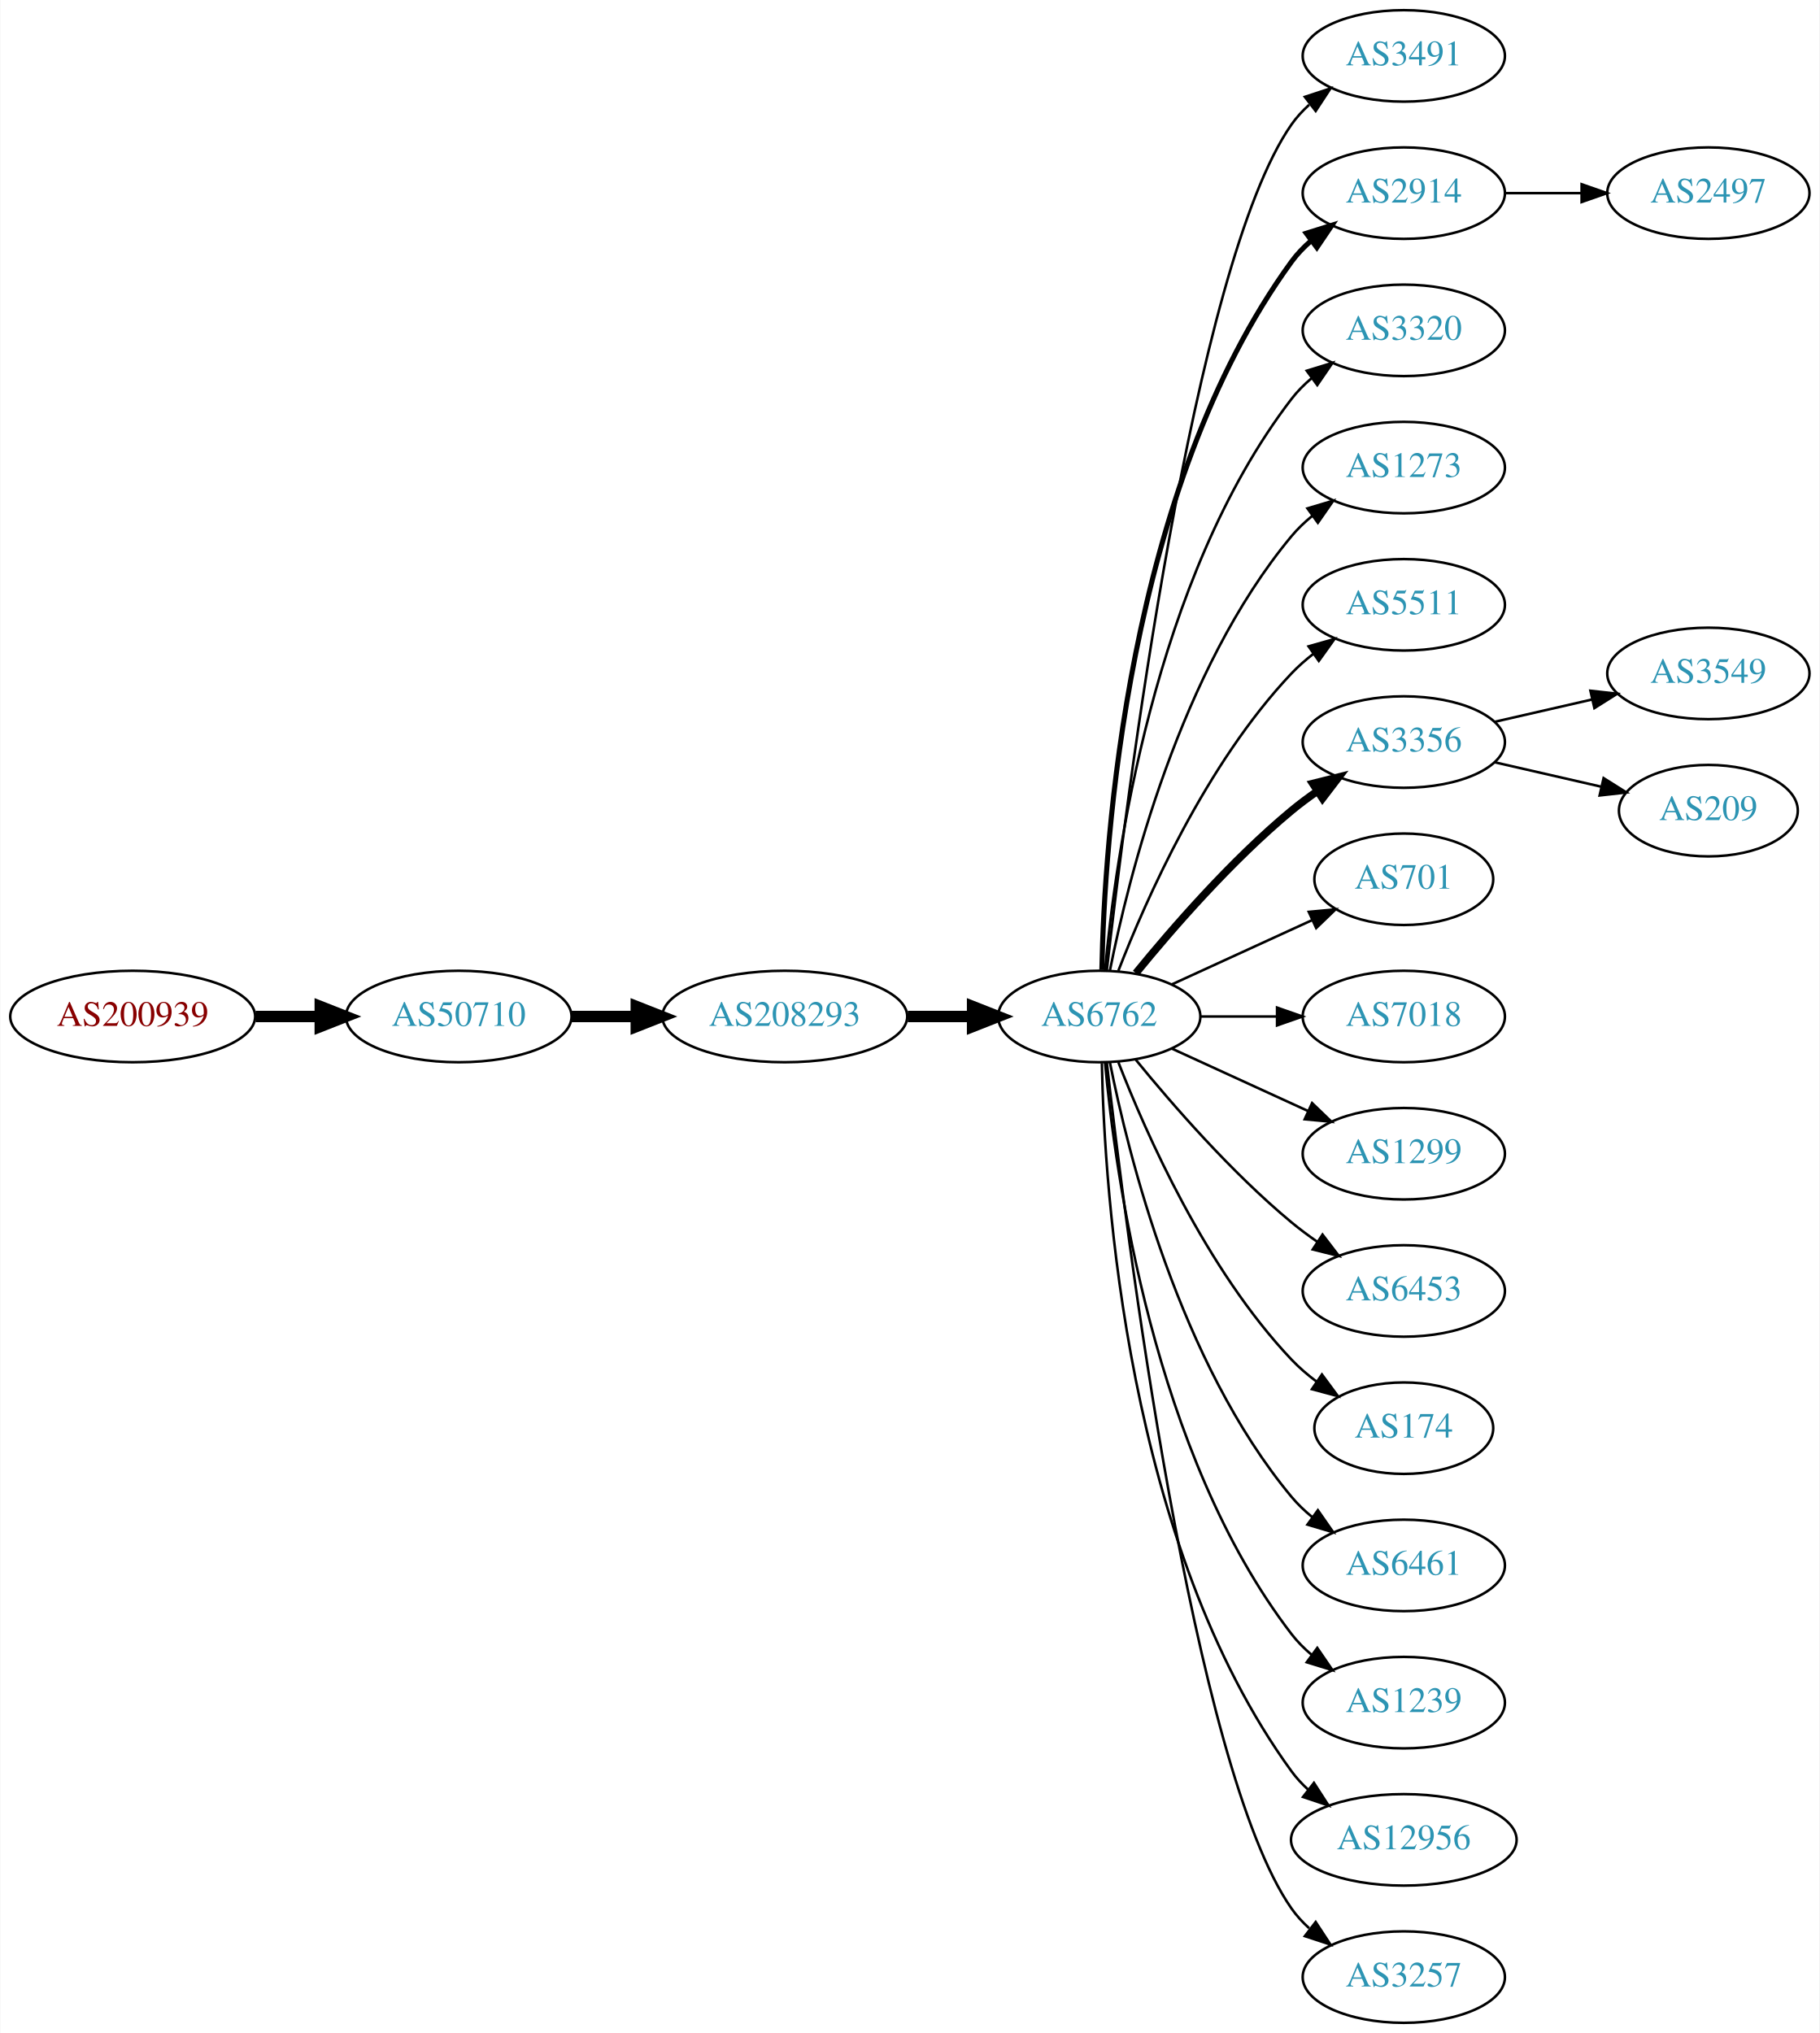
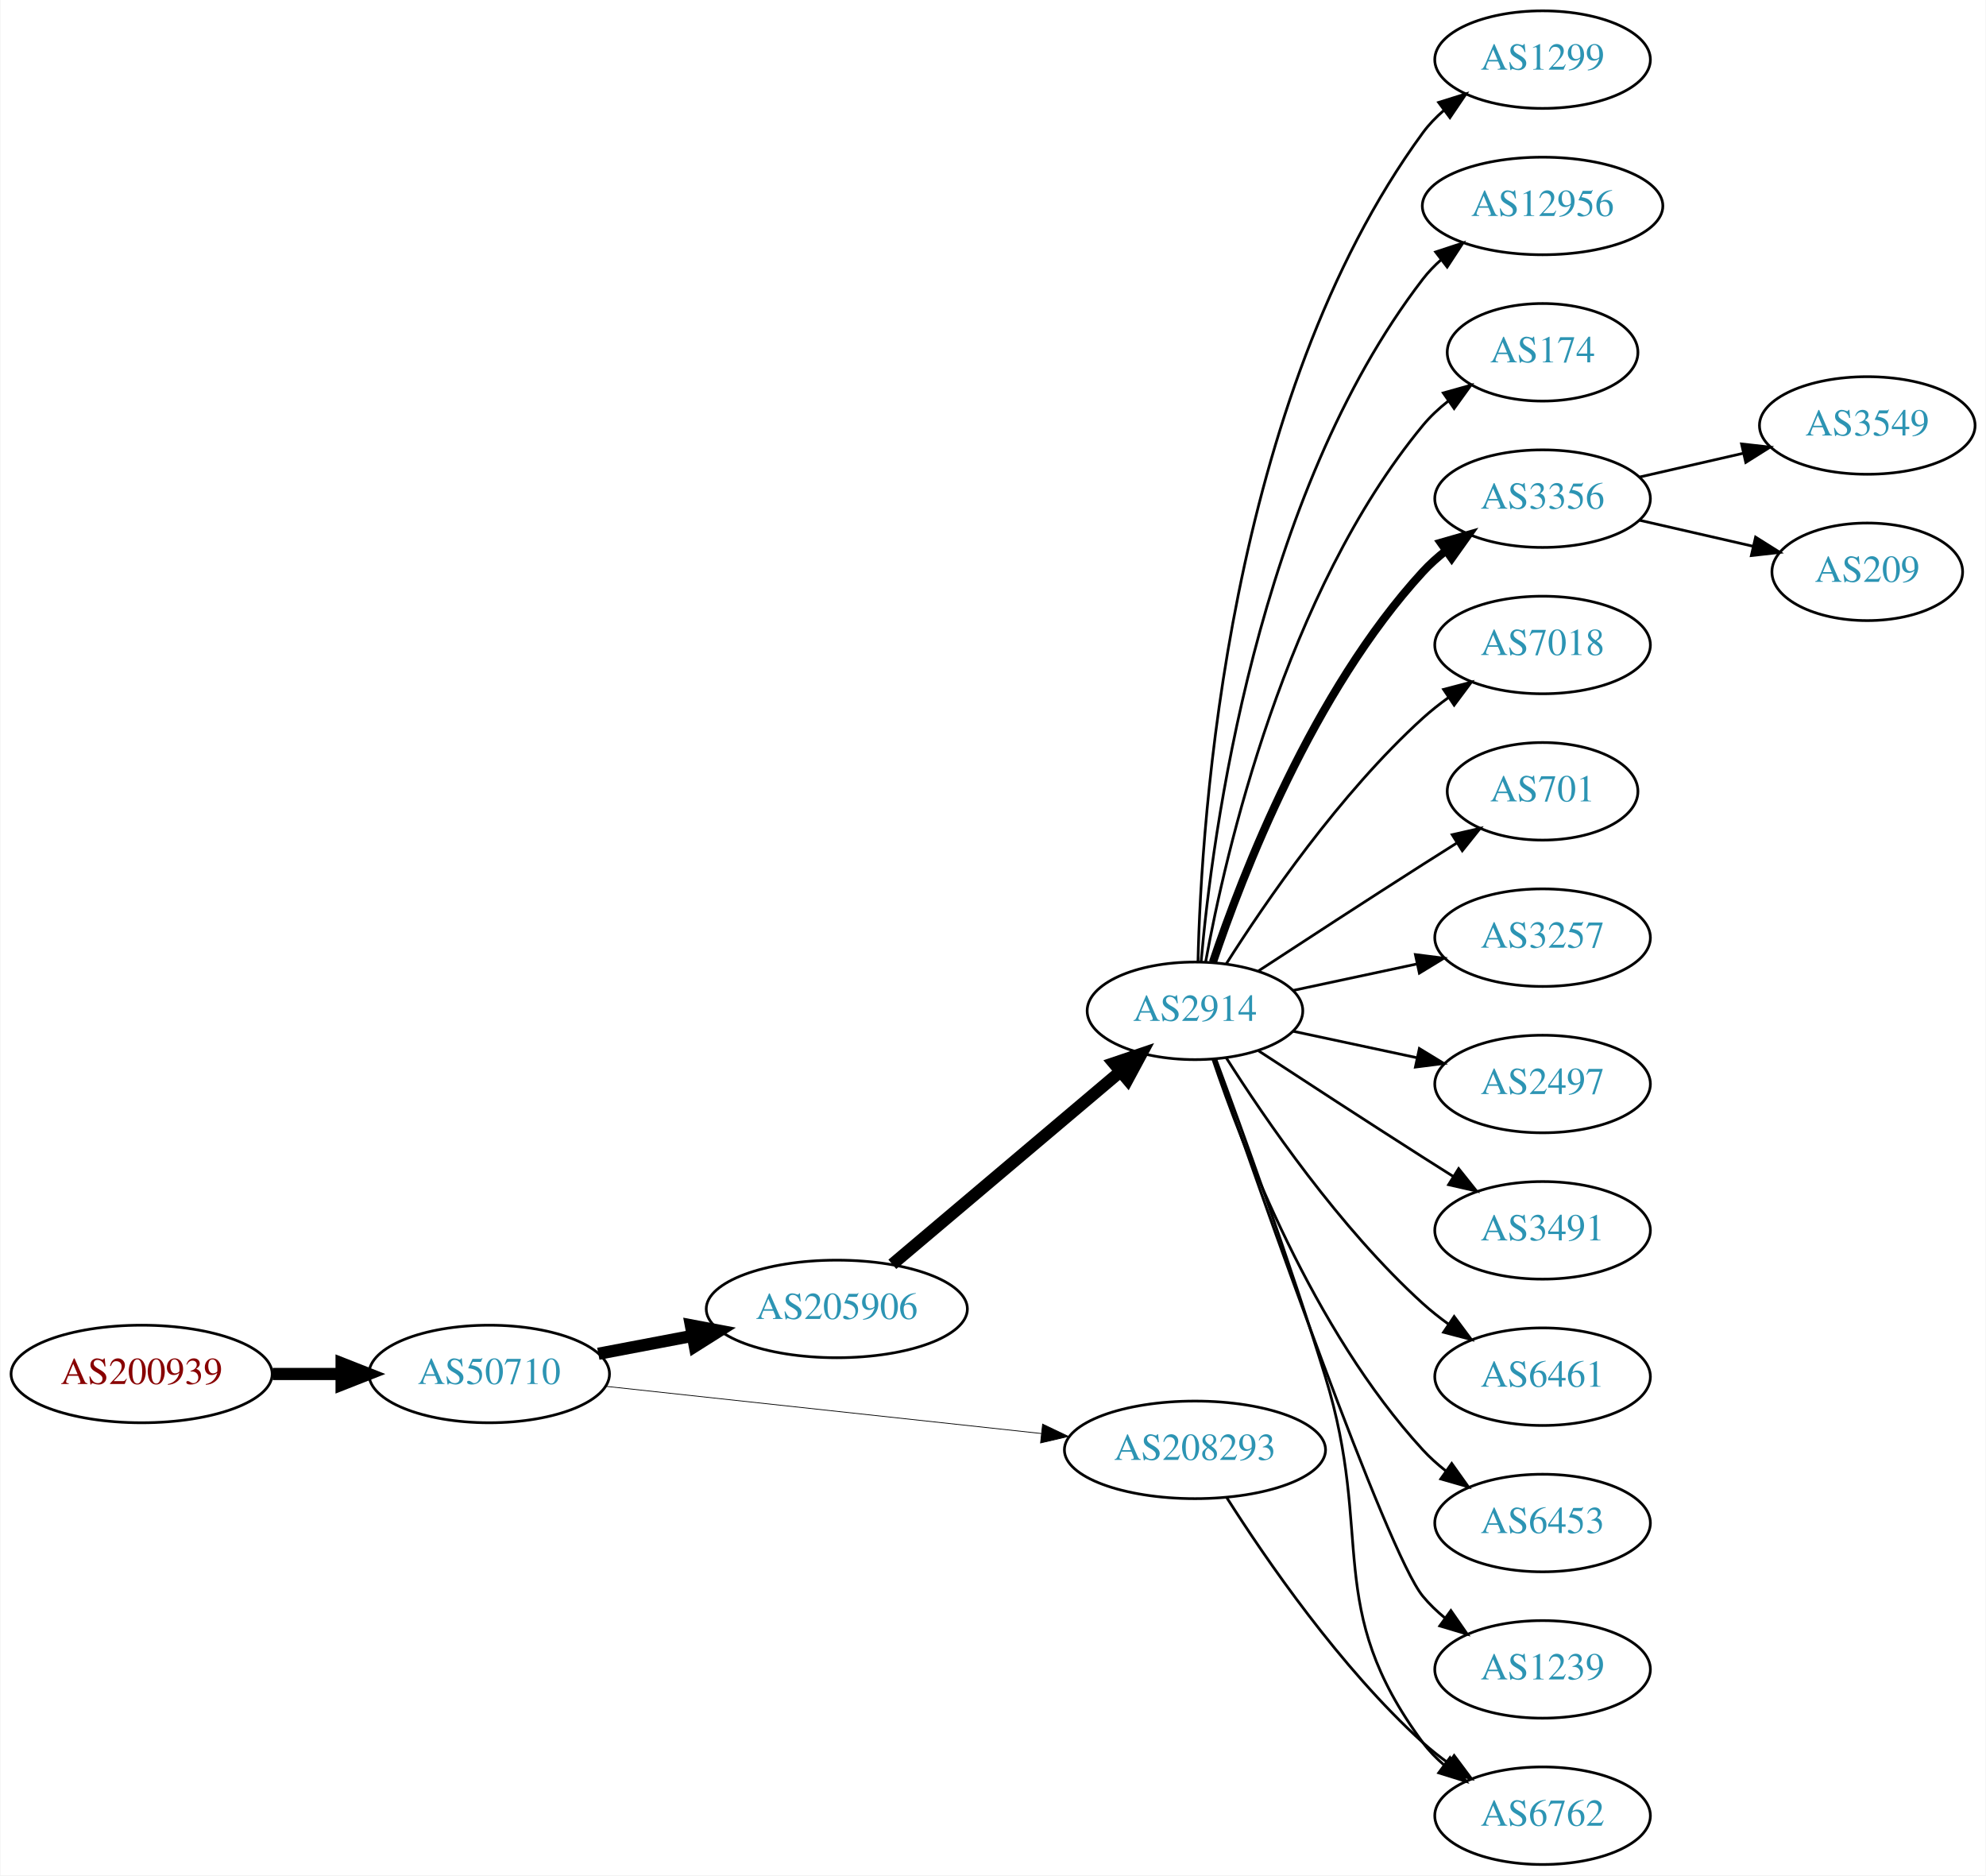
- <svg xmlns="http://www.w3.org/2000/svg" xmlns:xlink="http://www.w3.org/1999/xlink" width="716pt" height="800pt" viewBox="0.00 0.00 715.75 800.00">
-   <g id="graph0" class="graph" transform="scale(1 1) rotate(0) translate(4 796)">
-     <polygon fill="white" stroke="none" points="-4,4 -4,-796 711.753,-796 711.753,4 -4,4" />
+ <svg xmlns="http://www.w3.org/2000/svg" xmlns:xlink="http://www.w3.org/1999/xlink" width="733pt" height="692pt" viewBox="0.00 0.00 732.65 692.00">
+   <g id="graph0" class="graph" transform="scale(1 1) rotate(0) translate(4 688)">
+     <polygon fill="white" stroke="none" points="-4,4 -4,-688 728.652,-688 728.652,4 -4,4" />
    <g id="node1" class="node">
      <g id="a_node1">
        <a xlink:href="/asn/200939" xlink:title="AS200939 ~ LUKOIL Technology Services GmbH [AT]">
-           <ellipse fill="#ffffff" stroke="black" cx="48.096" cy="-396" rx="48.192" ry="18" />
-           <text text-anchor="middle" x="48.096" y="-392.3" font-family="Times,serif" font-size="14.00" fill="#880000">AS200939</text>
+           <ellipse fill="#ffffff" stroke="black" cx="48.096" cy="-181" rx="48.192" ry="18" />
+           <text text-anchor="middle" x="48.096" y="-177.3" font-family="Times,serif" font-size="14.00" fill="#880000">AS200939</text>
        </a>
      </g>
    </g>
    <g id="node2" class="node">
      <g id="a_node2">
        <a xlink:href="/asn/50710" xlink:title="AS50710 ~ EarthLink-AS [IQ]">
-           <ellipse fill="#ffffff" stroke="black" cx="176.388" cy="-396" rx="44.393" ry="18" />
-           <text text-anchor="middle" x="176.388" y="-392.3" font-family="Times,serif" font-size="14.00" fill="#2c94b3">AS50710</text>
+           <ellipse fill="#ffffff" stroke="black" cx="176.388" cy="-181" rx="44.393" ry="18" />
+           <text text-anchor="middle" x="176.388" y="-177.3" font-family="Times,serif" font-size="14.00" fill="#2c94b3">AS50710</text>
        </a>
      </g>
    </g>
    <g id="edge1" class="edge">
-       <path fill="none" stroke="black" stroke-width="4.5" d="M96.481,-396C104.742,-396 113.386,-396 121.799,-396" />
-       <polygon fill="black" stroke="black" stroke-width="4.5" points="121.904,-399.938 131.904,-396 121.904,-392.063 121.904,-399.938" />
+       <path fill="none" stroke="black" stroke-width="4.5" d="M96.481,-181C104.742,-181 113.386,-181 121.799,-181" />
+       <polygon fill="black" stroke="black" stroke-width="4.5" points="121.904,-184.938 131.904,-181 121.904,-177.063 121.904,-184.938" />
    </g>
    <g id="node3" class="node">
      <g id="a_node3">
-         <a xlink:href="/asn/208293" xlink:title="AS208293 ~ alsalam state company [IQ]">
-           <ellipse fill="#ffffff" stroke="black" cx="304.679" cy="-396" rx="48.192" ry="18" />
-           <text text-anchor="middle" x="304.679" y="-392.3" font-family="Times,serif" font-size="14.00" fill="#2c94b3">AS208293</text>
+         <a xlink:href="/asn/205906" xlink:title="AS205906 ~ SCIS [IQ]">
+           <ellipse fill="#ffffff" stroke="black" cx="304.679" cy="-205" rx="48.192" ry="18" />
+           <text text-anchor="middle" x="304.679" y="-201.3" font-family="Times,serif" font-size="14.00" fill="#2c94b3">AS205906</text>
        </a>
      </g>
    </g>
    <g id="edge2" class="edge">
-       <path fill="none" stroke="black" stroke-width="4.5" d="M220.85,-396C228.966,-396 237.564,-396 246.03,-396" />
-       <polygon fill="black" stroke="black" stroke-width="4.5" points="246.249,-399.938 256.249,-396 246.249,-392.063 246.249,-399.938" />
+       <path fill="none" stroke="black" stroke-width="4.5" d="M216.655,-188.462C227.631,-190.548 239.737,-192.849 251.341,-195.054" />
+       <polygon fill="black" stroke="black" stroke-width="4.5" points="250.809,-198.961 261.368,-196.959 252.279,-191.224 250.809,-198.961" />
    </g>
    <g id="node4" class="node">
      <g id="a_node4">
-         <a xlink:href="/asn/6762" xlink:title="AS6762 ~ TELECOM ITALIA SPARKLE S.p.A. [IT]">
-           <ellipse fill="#ffffff" stroke="black" cx="428.422" cy="-396" rx="39.794" ry="18" />
-           <text text-anchor="middle" x="428.422" y="-392.3" font-family="Times,serif" font-size="14.00" fill="#2c94b3">AS6762</text>
+         <a xlink:href="/asn/208293" xlink:title="AS208293 ~ alsalam state company [IQ]">
+           <ellipse fill="#ffffff" stroke="black" cx="436.871" cy="-153" rx="48.192" ry="18" />
+           <text text-anchor="middle" x="436.871" y="-149.3" font-family="Times,serif" font-size="14.00" fill="#2c94b3">AS208293</text>
        </a>
      </g>
    </g>
    <g id="edge3" class="edge">
-       <path fill="none" stroke="black" stroke-width="4.5" d="M353.097,-396C361.451,-396 370.16,-396 378.553,-396" />
-       <polygon fill="black" stroke="black" stroke-width="4.5" points="378.588,-399.938 388.588,-396 378.588,-392.063 378.588,-399.938" />
+       <path fill="none" stroke="black" stroke-width="0.281" d="M219.205,-176.47C262.958,-171.731 331.878,-164.265 380.209,-159.029" />
+       <polygon fill="black" stroke="black" stroke-width="0.281" points="380.629,-162.505 390.194,-157.948 379.875,-155.545 380.629,-162.505" />
    </g>
    <g id="node5" class="node">
      <g id="a_node5">
-         <a xlink:href="/asn/3491" xlink:title="AS3491 ~ PCCW Global, Inc. [US]">
-           <ellipse fill="#ffffff" stroke="black" cx="548.264" cy="-774" rx="39.794" ry="18" />
-           <text text-anchor="middle" x="548.264" y="-770.3" font-family="Times,serif" font-size="14.00" fill="#2c94b3">AS3491</text>
+         <a xlink:href="/asn/2914" xlink:title="AS2914 ~ NTT America, Inc. [US]">
+           <ellipse fill="#ffffff" stroke="black" cx="436.871" cy="-315" rx="39.794" ry="18" />
+           <text text-anchor="middle" x="436.871" y="-311.3" font-family="Times,serif" font-size="14.00" fill="#2c94b3">AS2914</text>
        </a>
      </g>
    </g>
    <g id="edge4" class="edge">
-       <path fill="none" stroke="black" d="M431.392,-414.101C438.62,-477.928 465.297,-691.628 504.068,-747 506.046,-749.825 508.424,-752.416 511.034,-754.779" />
-       <polygon fill="black" stroke="black" points="509.328,-757.881 519.393,-761.188 513.587,-752.326 509.328,-757.881" />
+       <path fill="none" stroke="black" stroke-width="4.5" d="M325.17,-221.468C347.573,-240.397 384.458,-271.561 409.435,-292.665" />
+       <polygon fill="black" stroke="black" stroke-width="4.5" points="406.913,-295.688 417.093,-299.134 411.996,-289.673 406.913,-295.688" />
+     </g>
+     <g id="node14" class="node">
+       <g id="a_node14">
+         <a xlink:href="/asn/6762" xlink:title="AS6762 ~ TELECOM ITALIA SPARKLE S.p.A. [IT]">
+           <ellipse fill="#ffffff" stroke="black" cx="565.163" cy="-18" rx="39.794" ry="18" />
+           <text text-anchor="middle" x="565.163" y="-14.3" font-family="Times,serif" font-size="14.00" fill="#2c94b3">AS6762</text>
+         </a>
+       </g>
+     </g>
+     <g id="edge20" class="edge">
+       <path fill="none" stroke="black" d="M448.602,-135.37C463.048,-112.613 490.48,-72.66 520.967,-45 523.904,-42.335 527.137,-39.776 530.473,-37.366" />
+       <polygon fill="black" stroke="black" points="532.529,-40.201 538.867,-31.711 528.618,-34.396 532.529,-40.201" />
    </g>
    <g id="node6" class="node">
      <g id="a_node6">
-         <a xlink:href="/asn/2914" xlink:title="AS2914 ~ NTT America, Inc. [US]">
-           <ellipse fill="#ffffff" stroke="black" cx="548.264" cy="-720" rx="39.794" ry="18" />
-           <text text-anchor="middle" x="548.264" y="-716.3" font-family="Times,serif" font-size="14.00" fill="#2c94b3">AS2914</text>
+         <a xlink:href="/asn/1299" xlink:title="AS1299 ~ Telia Carrier [EU]">
+           <ellipse fill="#ffffff" stroke="black" cx="565.163" cy="-666" rx="39.794" ry="18" />
+           <text text-anchor="middle" x="565.163" y="-662.3" font-family="Times,serif" font-size="14.00" fill="#2c94b3">AS1299</text>
        </a>
      </g>
    </g>
    <g id="edge5" class="edge">
-       <path fill="none" stroke="black" stroke-width="2" d="M429.453,-414.337C430.427,-464.079 439.145,-603.806 504.068,-693 506.28,-696.039 508.948,-698.813 511.86,-701.326" />
-       <polygon fill="black" stroke="black" stroke-width="2" points="509.878,-704.214 519.991,-707.373 514.055,-698.597 509.878,-704.214" />
+       <path fill="none" stroke="black" d="M437.981,-333.091C439.174,-385.606 448.963,-540.578 520.967,-639 523.186,-642.033 525.859,-644.804 528.774,-647.315" />
+       <polygon fill="black" stroke="black" points="526.794,-650.205 536.909,-653.359 530.969,-644.586 526.794,-650.205" />
    </g>
    <g id="node7" class="node">
      <g id="a_node7">
-         <a xlink:href="/asn/3320" xlink:title="AS3320 ~ DTAG [DE]">
-           <ellipse fill="#ffffff" stroke="black" cx="548.264" cy="-666" rx="39.794" ry="18" />
-           <text text-anchor="middle" x="548.264" y="-662.3" font-family="Times,serif" font-size="14.00" fill="#2c94b3">AS3320</text>
+         <a xlink:href="/asn/12956" xlink:title="AS12956 ~ TELXIUS [ES]">
+           <ellipse fill="#ffffff" stroke="black" cx="565.163" cy="-612" rx="44.393" ry="18" />
+           <text text-anchor="middle" x="565.163" y="-608.3" font-family="Times,serif" font-size="14.00" fill="#2c94b3">AS12956</text>
        </a>
      </g>
    </g>
    <g id="edge6" class="edge">
-       <path fill="none" stroke="black" d="M430.706,-414.117C434.604,-457.332 449.621,-568.131 504.068,-639 506.358,-641.981 509.078,-644.716 512.022,-647.205" />
-       <polygon fill="black" stroke="black" points="510.069,-650.113 520.199,-653.218 514.216,-644.473 510.069,-650.113" />
+       <path fill="none" stroke="black" d="M439.125,-333.046C443.187,-379.491 459.543,-505.093 520.967,-585 522.961,-587.594 525.281,-590.003 527.791,-592.225" />
+       <polygon fill="black" stroke="black" points="525.69,-595.024 535.756,-598.331 529.949,-589.469 525.69,-595.024" />
    </g>
    <g id="node8" class="node">
      <g id="a_node8">
-         <a xlink:href="/asn/1273" xlink:title="AS1273 ~ Vodafone Group PLC [EU]">
-           <ellipse fill="#ffffff" stroke="black" cx="548.264" cy="-612" rx="39.794" ry="18" />
-           <text text-anchor="middle" x="548.264" y="-608.3" font-family="Times,serif" font-size="14.00" fill="#2c94b3">AS1273</text>
+         <a xlink:href="/asn/174" xlink:title="AS174 ~ Cogent Communications [US]">
+           <ellipse fill="#ffffff" stroke="black" cx="565.163" cy="-558" rx="35.194" ry="18" />
+           <text text-anchor="middle" x="565.163" y="-554.3" font-family="Times,serif" font-size="14.00" fill="#2c94b3">AS174</text>
        </a>
      </g>
    </g>
    <g id="edge7" class="edge">
-       <path fill="none" stroke="black" d="M432.62,-414.073C439.784,-450.141 460.058,-532.125 504.068,-585 506.473,-587.889 509.269,-590.563 512.262,-593.013" />
-       <polygon fill="black" stroke="black" points="510.35,-595.95 520.505,-598.973 514.451,-590.277 510.35,-595.95" />
+       <path fill="none" stroke="black" d="M440.828,-333.183C448.099,-373.012 470.089,-469.319 520.967,-531 523.689,-534.3 526.925,-537.317 530.383,-540.041" />
+       <polygon fill="black" stroke="black" points="528.514,-543.005 538.718,-545.856 532.52,-537.264 528.514,-543.005" />
    </g>
    <g id="node9" class="node">
      <g id="a_node9">
-         <a xlink:href="/asn/5511" xlink:title="AS5511 ~ Orange S.A. [FR]">
-           <ellipse fill="#ffffff" stroke="black" cx="548.264" cy="-558" rx="39.794" ry="18" />
-           <text text-anchor="middle" x="548.264" y="-554.3" font-family="Times,serif" font-size="14.00" fill="#2c94b3">AS5511</text>
+         <a xlink:href="/asn/3356" xlink:title="AS3356 ~ Level 3 Parent, LLC [US]">
+           <ellipse fill="#ffffff" stroke="black" cx="565.163" cy="-504" rx="39.794" ry="18" />
+           <text text-anchor="middle" x="565.163" y="-500.3" font-family="Times,serif" font-size="14.00" fill="#2c94b3">AS3356</text>
        </a>
      </g>
    </g>
    <g id="edge8" class="edge">
-       <path fill="none" stroke="black" d="M435.945,-413.994C446.695,-441.728 470.352,-495.429 504.068,-531 506.654,-533.728 509.571,-536.294 512.64,-538.677" />
-       <polygon fill="black" stroke="black" points="510.794,-541.658 520.988,-544.543 514.818,-535.93 510.794,-541.658" />
+       <path fill="none" stroke="black" stroke-width="3" d="M443.49,-332.932C454.244,-364.959 480.336,-432.773 520.967,-477 523.509,-479.768 526.398,-482.361 529.449,-484.761" />
+       <polygon fill="black" stroke="black" stroke-width="3" points="527.587,-487.731 537.772,-490.65 531.63,-482.017 527.587,-487.731" />
    </g>
    <g id="node10" class="node">
      <g id="a_node10">
-         <a xlink:href="/asn/3356" xlink:title="AS3356 ~ Level 3 Parent, LLC [US]">
-           <ellipse fill="#ffffff" stroke="black" cx="548.264" cy="-504" rx="39.794" ry="18" />
-           <text text-anchor="middle" x="548.264" y="-500.3" font-family="Times,serif" font-size="14.00" fill="#2c94b3">AS3356</text>
+         <a xlink:href="/asn/7018" xlink:title="AS7018 ~ AT&amp;T Services, Inc. [US]">
+           <ellipse fill="#ffffff" stroke="black" cx="565.163" cy="-450" rx="39.794" ry="18" />
+           <text text-anchor="middle" x="565.163" y="-446.3" font-family="Times,serif" font-size="14.00" fill="#2c94b3">AS7018</text>
        </a>
      </g>
    </g>
    <g id="edge9" class="edge">
-       <path fill="none" stroke="black" stroke-width="3" d="M442.841,-413.065C456.955,-430.375 480.37,-457.345 504.068,-477 507.284,-479.668 510.785,-482.27 514.355,-484.741" />
-       <polygon fill="black" stroke="black" stroke-width="3" points="512.433,-487.666 522.712,-490.236 516.279,-481.817 512.433,-487.666" />
+       <path fill="none" stroke="black" d="M448.354,-332.24C462.733,-354.928 490.305,-395.181 520.967,-423 523.904,-425.665 527.137,-428.225 530.473,-430.634" />
+       <polygon fill="black" stroke="black" points="528.618,-433.604 538.867,-436.289 532.529,-427.799 528.618,-433.604" />
    </g>
    <g id="node11" class="node">
      <g id="a_node11">
        <a xlink:href="/asn/701" xlink:title="AS701 ~ UUNET [US]">
-           <ellipse fill="#ffffff" stroke="black" cx="548.264" cy="-450" rx="35.194" ry="18" />
-           <text text-anchor="middle" x="548.264" y="-446.3" font-family="Times,serif" font-size="14.00" fill="#2c94b3">AS701</text>
+           <ellipse fill="#ffffff" stroke="black" cx="565.163" cy="-396" rx="35.194" ry="18" />
+           <text text-anchor="middle" x="565.163" y="-392.3" font-family="Times,serif" font-size="14.00" fill="#2c94b3">AS701</text>
        </a>
      </g>
    </g>
    <g id="edge10" class="edge">
-       <path fill="none" stroke="black" d="M457.05,-408.661C473.467,-416.183 494.448,-425.798 512.045,-433.861" />
-       <polygon fill="black" stroke="black" points="510.873,-437.174 521.422,-438.158 513.79,-430.811 510.873,-437.174" />
+       <path fill="none" stroke="black" d="M460.373,-329.776C477.051,-340.69 500.365,-355.869 520.967,-369 525.04,-371.597 529.342,-374.314 533.59,-376.983" />
+       <polygon fill="black" stroke="black" points="531.808,-379.997 542.141,-382.339 535.523,-374.065 531.808,-379.997" />
    </g>
    <g id="node12" class="node">
      <g id="a_node12">
-         <a xlink:href="/asn/7018" xlink:title="AS7018 ~ AT&amp;T Services, Inc. [US]">
-           <ellipse fill="#ffffff" stroke="black" cx="548.264" cy="-396" rx="39.794" ry="18" />
-           <text text-anchor="middle" x="548.264" y="-392.3" font-family="Times,serif" font-size="14.00" fill="#2c94b3">AS7018</text>
+         <a xlink:href="/asn/3257" xlink:title="AS3257 ~ GTT [DE]">
+           <ellipse fill="#ffffff" stroke="black" cx="565.163" cy="-342" rx="39.794" ry="18" />
+           <text text-anchor="middle" x="565.163" y="-338.3" font-family="Times,serif" font-size="14.00" fill="#2c94b3">AS3257</text>
        </a>
      </g>
    </g>
    <g id="edge11" class="edge">
-       <path fill="none" stroke="black" d="M468.334,-396C477.888,-396 488.237,-396 498.2,-396" />
-       <polygon fill="black" stroke="black" points="498.392,-399.5 508.392,-396 498.392,-392.5 498.392,-399.5" />
+       <path fill="none" stroke="black" d="M473.05,-322.521C487.164,-325.538 503.613,-329.055 518.621,-332.264" />
+       <polygon fill="black" stroke="black" points="518.223,-335.758 528.734,-334.426 519.687,-328.912 518.223,-335.758" />
    </g>
    <g id="node13" class="node">
      <g id="a_node13">
-         <a xlink:href="/asn/1299" xlink:title="AS1299 ~ Telia Carrier [EU]">
-           <ellipse fill="#ffffff" stroke="black" cx="548.264" cy="-342" rx="39.794" ry="18" />
-           <text text-anchor="middle" x="548.264" y="-338.3" font-family="Times,serif" font-size="14.00" fill="#2c94b3">AS1299</text>
+         <a xlink:href="/asn/2497" xlink:title="AS2497 ~ Internet Initiative Japan Inc. [JP]">
+           <ellipse fill="#ffffff" stroke="black" cx="565.163" cy="-288" rx="39.794" ry="18" />
+           <text text-anchor="middle" x="565.163" y="-284.3" font-family="Times,serif" font-size="14.00" fill="#2c94b3">AS2497</text>
        </a>
      </g>
    </g>
    <g id="edge12" class="edge">
-       <path fill="none" stroke="black" d="M457.05,-383.339C473.007,-376.027 493.278,-366.739 510.561,-358.819" />
-       <polygon fill="black" stroke="black" points="512.175,-361.929 519.808,-354.581 509.259,-355.565 512.175,-361.929" />
-     </g>
-     <g id="node14" class="node">
-       <g id="a_node14">
-         <a xlink:href="/asn/6453" xlink:title="AS6453 ~ TATA COMMUNICATIONS (AMERICA) INC [US]">
-           <ellipse fill="#ffffff" stroke="black" cx="548.264" cy="-288" rx="39.794" ry="18" />
-           <text text-anchor="middle" x="548.264" y="-284.3" font-family="Times,serif" font-size="14.00" fill="#2c94b3">AS6453</text>
-         </a>
-       </g>
+       <path fill="none" stroke="black" d="M473.05,-307.479C487.164,-304.462 503.613,-300.945 518.621,-297.736" />
+       <polygon fill="black" stroke="black" points="519.687,-301.088 528.734,-295.574 518.223,-294.242 519.687,-301.088" />
    </g>
    <g id="edge13" class="edge">
-       <path fill="none" stroke="black" d="M442.841,-378.935C456.955,-361.625 480.37,-334.655 504.068,-315 507.284,-312.332 510.785,-309.73 514.355,-307.259" />
-       <polygon fill="black" stroke="black" points="516.279,-310.183 522.712,-301.764 512.433,-304.334 516.279,-310.183" />
+       <path fill="none" stroke="black" d="M444.548,-297.234C454.09,-271.552 471.915,-222.473 484.967,-180 503.206,-120.643 484.063,-94.941 520.967,-45 523.2,-41.977 525.883,-39.214 528.804,-36.707" />
+       <polygon fill="black" stroke="black" points="530.999,-39.437 536.947,-30.669 526.83,-33.814 530.999,-39.437" />
    </g>
    <g id="node15" class="node">
      <g id="a_node15">
-         <a xlink:href="/asn/174" xlink:title="AS174 ~ Cogent Communications [US]">
-           <ellipse fill="#ffffff" stroke="black" cx="548.264" cy="-234" rx="35.194" ry="18" />
-           <text text-anchor="middle" x="548.264" y="-230.3" font-family="Times,serif" font-size="14.00" fill="#2c94b3">AS174</text>
+         <a xlink:href="/asn/3491" xlink:title="AS3491 ~ PCCW Global, Inc. [US]">
+           <ellipse fill="#ffffff" stroke="black" cx="565.163" cy="-234" rx="39.794" ry="18" />
+           <text text-anchor="middle" x="565.163" y="-230.3" font-family="Times,serif" font-size="14.00" fill="#2c94b3">AS3491</text>
        </a>
      </g>
    </g>
    <g id="edge14" class="edge">
-       <path fill="none" stroke="black" d="M435.945,-378.006C446.695,-350.272 470.352,-296.571 504.068,-261 507.011,-257.895 510.384,-254.999 513.92,-252.345" />
-       <polygon fill="black" stroke="black" points="516.049,-255.129 522.339,-246.603 512.105,-249.346 516.049,-255.129" />
+       <path fill="none" stroke="black" d="M460.373,-300.224C477.051,-289.31 500.365,-274.131 520.967,-261 524.574,-258.701 528.361,-256.306 532.13,-253.934" />
+       <polygon fill="black" stroke="black" points="534.188,-256.776 540.801,-248.498 530.469,-250.845 534.188,-256.776" />
    </g>
    <g id="node16" class="node">
      <g id="a_node16">
        <a xlink:href="/asn/6461" xlink:title="AS6461 ~ Zayo Bandwidth [US]">
-           <ellipse fill="#ffffff" stroke="black" cx="548.264" cy="-180" rx="39.794" ry="18" />
-           <text text-anchor="middle" x="548.264" y="-176.3" font-family="Times,serif" font-size="14.00" fill="#2c94b3">AS6461</text>
+           <ellipse fill="#ffffff" stroke="black" cx="565.163" cy="-180" rx="39.794" ry="18" />
+           <text text-anchor="middle" x="565.163" y="-176.3" font-family="Times,serif" font-size="14.00" fill="#2c94b3">AS6461</text>
        </a>
      </g>
    </g>
    <g id="edge15" class="edge">
-       <path fill="none" stroke="black" d="M432.62,-377.927C439.784,-341.859 460.058,-259.875 504.068,-207 506.473,-204.111 509.269,-201.437 512.262,-198.987" />
-       <polygon fill="black" stroke="black" points="514.451,-201.723 520.505,-193.027 510.35,-196.05 514.451,-201.723" />
+       <path fill="none" stroke="black" d="M448.354,-297.76C462.733,-275.072 490.305,-234.819 520.967,-207 523.904,-204.335 527.137,-201.775 530.473,-199.366" />
+       <polygon fill="black" stroke="black" points="532.529,-202.201 538.867,-193.711 528.618,-196.396 532.529,-202.201" />
    </g>
    <g id="node17" class="node">
      <g id="a_node17">
-         <a xlink:href="/asn/1239" xlink:title="AS1239 ~ Sprint [US]">
-           <ellipse fill="#ffffff" stroke="black" cx="548.264" cy="-126" rx="39.794" ry="18" />
-           <text text-anchor="middle" x="548.264" y="-122.3" font-family="Times,serif" font-size="14.00" fill="#2c94b3">AS1239</text>
+         <a xlink:href="/asn/6453" xlink:title="AS6453 ~ TATA COMMUNICATIONS (AMERICA) INC [US]">
+           <ellipse fill="#ffffff" stroke="black" cx="565.163" cy="-126" rx="39.794" ry="18" />
+           <text text-anchor="middle" x="565.163" y="-122.3" font-family="Times,serif" font-size="14.00" fill="#2c94b3">AS6453</text>
        </a>
      </g>
    </g>
    <g id="edge16" class="edge">
-       <path fill="none" stroke="black" d="M430.706,-377.883C434.604,-334.668 449.621,-223.869 504.068,-153 506.358,-150.019 509.078,-147.284 512.022,-144.795" />
-       <polygon fill="black" stroke="black" points="514.216,-147.527 520.199,-138.782 510.069,-141.887 514.216,-147.527" />
+       <path fill="none" stroke="black" d="M443.49,-297.068C454.244,-265.041 480.336,-197.227 520.967,-153 523.509,-150.232 526.398,-147.639 529.449,-145.239" />
+       <polygon fill="black" stroke="black" points="531.63,-147.983 537.772,-139.35 527.587,-142.269 531.63,-147.983" />
    </g>
    <g id="node18" class="node">
      <g id="a_node18">
-         <a xlink:href="/asn/12956" xlink:title="AS12956 ~ TELXIUS [ES]">
-           <ellipse fill="#ffffff" stroke="black" cx="548.264" cy="-72" rx="44.393" ry="18" />
-           <text text-anchor="middle" x="548.264" y="-68.3" font-family="Times,serif" font-size="14.00" fill="#2c94b3">AS12956</text>
+         <a xlink:href="/asn/1239" xlink:title="AS1239 ~ Sprint [US]">
+           <ellipse fill="#ffffff" stroke="black" cx="565.163" cy="-72" rx="39.794" ry="18" />
+           <text text-anchor="middle" x="565.163" y="-68.3" font-family="Times,serif" font-size="14.00" fill="#2c94b3">AS1239</text>
        </a>
      </g>
    </g>
    <g id="edge17" class="edge">
-       <path fill="none" stroke="black" d="M429.453,-377.663C430.427,-327.921 439.145,-188.194 504.068,-99 505.994,-96.354 508.265,-93.91 510.742,-91.663" />
-       <polygon fill="black" stroke="black" points="512.904,-94.415 518.649,-85.513 508.607,-88.889 512.904,-94.415" />
+       <path fill="none" stroke="black" d="M444.015,-297.119C460.901,-248.276 507.64,-115.156 520.967,-99 523.358,-96.1 526.146,-93.419 529.133,-90.965" />
+       <polygon fill="black" stroke="black" points="531.324,-93.7 537.369,-84.999 527.217,-88.031 531.324,-93.7" />
    </g>
    <g id="node19" class="node">
      <g id="a_node19">
-         <a xlink:href="/asn/3257" xlink:title="AS3257 ~ GTT [DE]">
-           <ellipse fill="#ffffff" stroke="black" cx="548.264" cy="-18" rx="39.794" ry="18" />
-           <text text-anchor="middle" x="548.264" y="-14.3" font-family="Times,serif" font-size="14.00" fill="#2c94b3">AS3257</text>
+         <a xlink:href="/asn/3549" xlink:title="AS3549 ~ Level 3 Parent, LLC [US]">
+           <ellipse fill="#ffffff" stroke="black" cx="685.005" cy="-531" rx="39.794" ry="18" />
+           <text text-anchor="middle" x="685.005" y="-527.3" font-family="Times,serif" font-size="14.00" fill="#2c94b3">AS3549</text>
        </a>
      </g>
    </g>
    <g id="edge18" class="edge">
-       <path fill="none" stroke="black" d="M431.392,-377.899C438.62,-314.072 465.297,-100.372 504.068,-45 506.046,-42.175 508.424,-39.584 511.034,-37.221" />
-       <polygon fill="black" stroke="black" points="513.587,-39.674 519.393,-30.812 509.328,-34.119 513.587,-39.674" />
+       <path fill="none" stroke="black" d="M600.882,-511.955C612.882,-514.704 626.503,-517.825 639.195,-520.733" />
+       <polygon fill="black" stroke="black" points="638.598,-524.187 649.127,-523.009 640.161,-517.364 638.598,-524.187" />
    </g>
    <g id="node20" class="node">
      <g id="a_node20">
-         <a xlink:href="/asn/2497" xlink:title="AS2497 ~ Internet Initiative Japan Inc. [JP]">
-           <ellipse fill="#ffffff" stroke="black" cx="668.107" cy="-720" rx="39.794" ry="18" />
-           <text text-anchor="middle" x="668.107" y="-716.3" font-family="Times,serif" font-size="14.00" fill="#2c94b3">AS2497</text>
+         <a xlink:href="/asn/209" xlink:title="AS209 ~ CenturyLink Communications, LLC [US]">
+           <ellipse fill="#ffffff" stroke="black" cx="685.005" cy="-477" rx="35.194" ry="18" />
+           <text text-anchor="middle" x="685.005" y="-473.3" font-family="Times,serif" font-size="14.00" fill="#2c94b3">AS209</text>
        </a>
      </g>
    </g>
    <g id="edge19" class="edge">
-       <path fill="none" stroke="black" d="M588.177,-720C597.73,-720 608.08,-720 618.042,-720" />
-       <polygon fill="black" stroke="black" points="618.235,-723.5 628.235,-720 618.235,-716.5 618.235,-723.5" />
-     </g>
-     <g id="node21" class="node">
-       <g id="a_node21">
-         <a xlink:href="/asn/3549" xlink:title="AS3549 ~ Level 3 Parent, LLC [US]">
-           <ellipse fill="#ffffff" stroke="black" cx="668.107" cy="-531" rx="39.794" ry="18" />
-           <text text-anchor="middle" x="668.107" y="-527.3" font-family="Times,serif" font-size="14.00" fill="#2c94b3">AS3549</text>
-         </a>
-       </g>
-     </g>
-     <g id="edge20" class="edge">
-       <path fill="none" stroke="black" d="M583.983,-511.955C595.983,-514.704 609.604,-517.825 622.297,-520.733" />
-       <polygon fill="black" stroke="black" points="621.699,-524.187 632.228,-523.009 623.263,-517.364 621.699,-524.187" />
-     </g>
-     <g id="node22" class="node">
-       <g id="a_node22">
-         <a xlink:href="/asn/209" xlink:title="AS209 ~ CenturyLink Communications, LLC [US]">
-           <ellipse fill="#ffffff" stroke="black" cx="668.107" cy="-477" rx="35.194" ry="18" />
-           <text text-anchor="middle" x="668.107" y="-473.3" font-family="Times,serif" font-size="14.00" fill="#2c94b3">AS209</text>
-         </a>
-       </g>
-     </g>
-     <g id="edge21" class="edge">
-       <path fill="none" stroke="black" d="M583.983,-496.045C597.076,-493.045 612.098,-489.604 625.739,-486.478" />
-       <polygon fill="black" stroke="black" points="626.88,-489.807 635.846,-484.162 625.317,-482.984 626.88,-489.807" />
+       <path fill="none" stroke="black" d="M600.882,-496.045C613.974,-493.045 628.997,-489.604 642.637,-486.478" />
+       <polygon fill="black" stroke="black" points="643.779,-489.807 652.745,-484.162 642.215,-482.984 643.779,-489.807" />
    </g>
  </g>
</svg>
